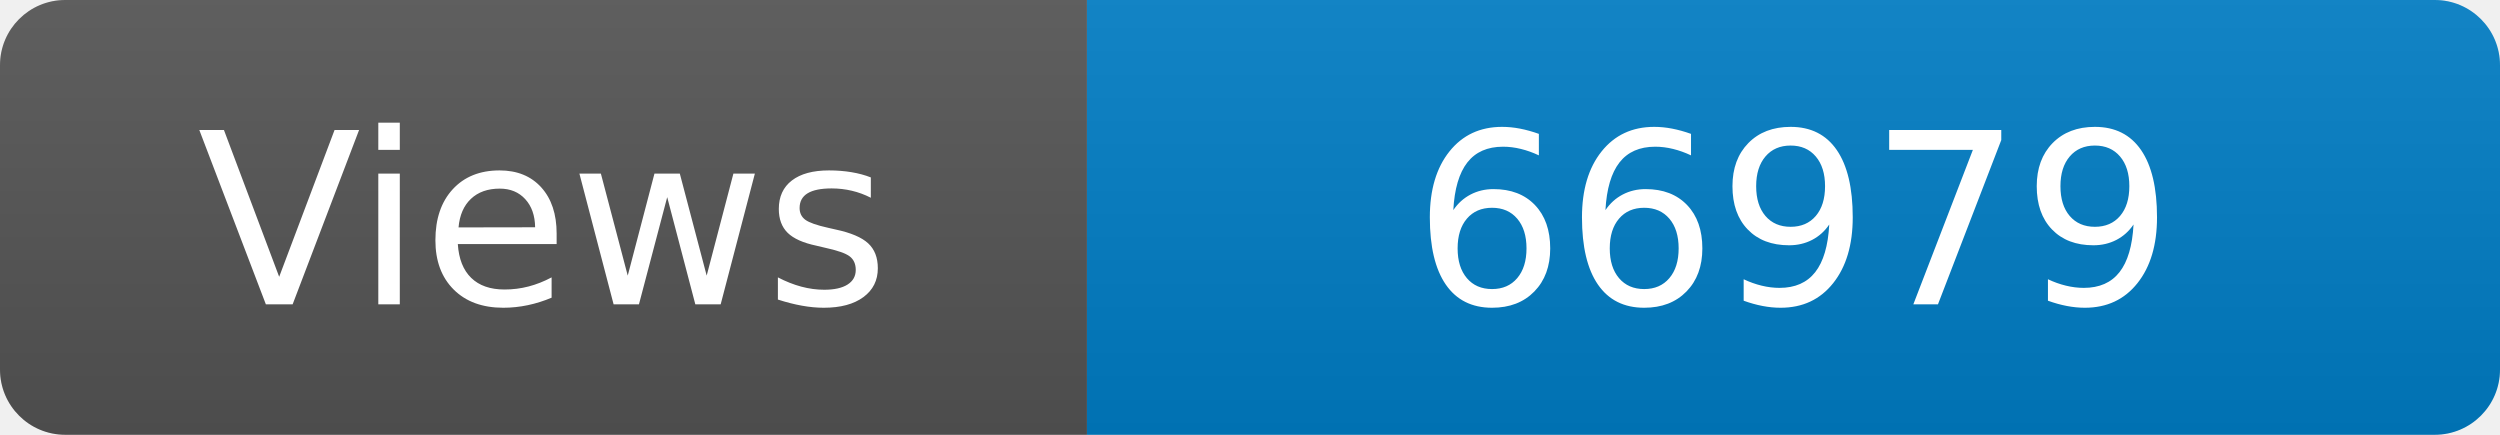
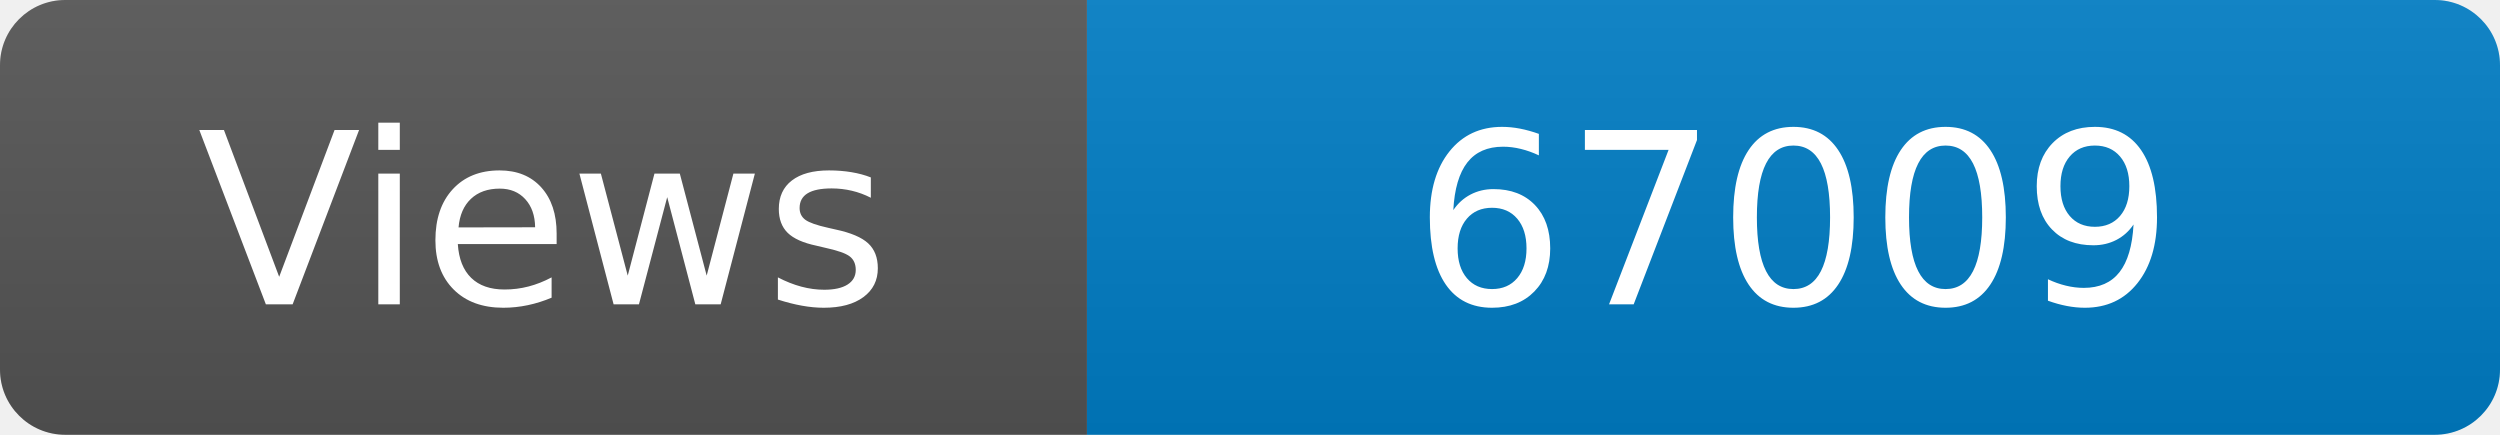
<svg xmlns="http://www.w3.org/2000/svg" width="115" height="20" role="img" aria-label="Maintained?: yes">
  <linearGradient id="s" x2="0" y2="100%">
    <stop offset="0" stop-color="#bbb" stop-opacity=".1" />
    <stop offset="1" stop-opacity=".1" />
  </linearGradient>
  <clipPath id="r">
    <rect width="115" height="20" rx="3" fill="#fff" />
  </clipPath>
  <g clip-path="url(#r)">
    <rect width="50" height="20" fill="#555" />
    <rect x="50" width="160" height="20" fill="#007ec6" />
    <rect width="115" height="20" fill="url(#s)" />
  </g>
  <g fill="#fff" text-anchor="middle" font-family="Verdana,Geneva,DejaVu Sans,sans-serif" font-size="110">
    <text x="250" y="140" transform="scale(.1)" fill="#fff">Views</text>
-     <text x="825" y="140" transform="scale(.1)" fill="#fff">66979</text>
+     <text x="825" y="140" transform="scale(.1)" fill="#fff">67009</text>
  </g>
</svg>
